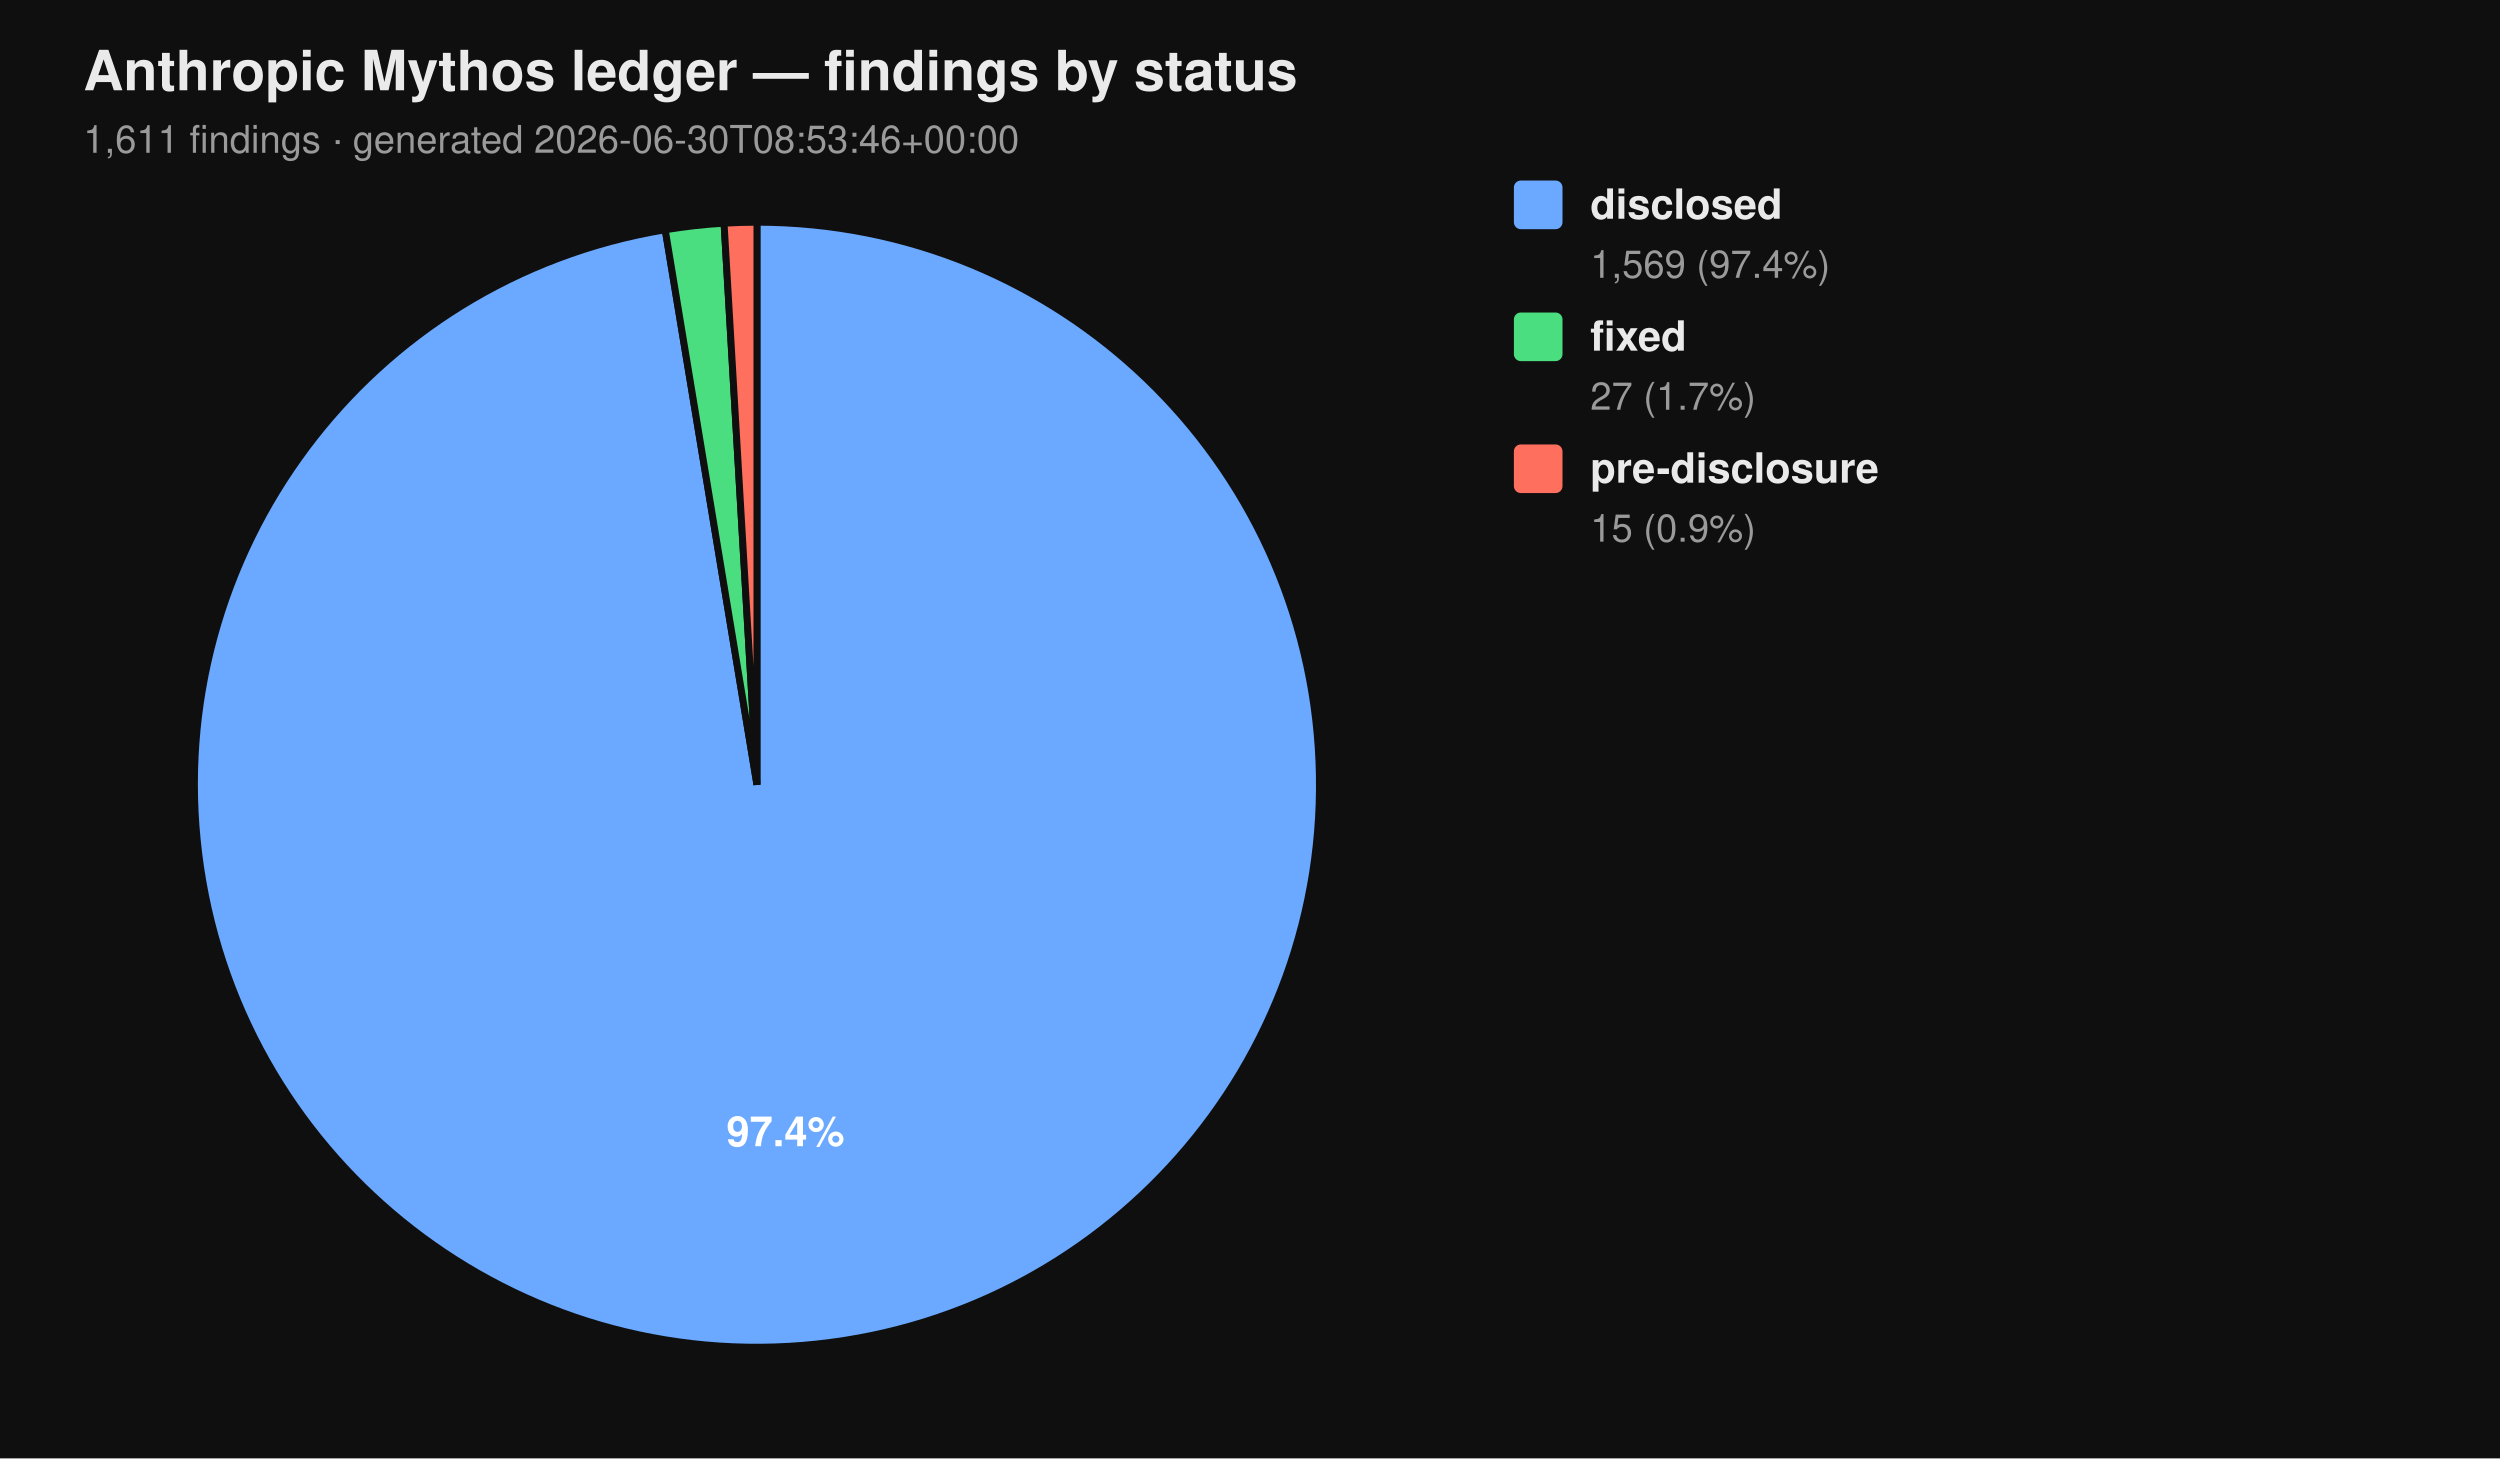
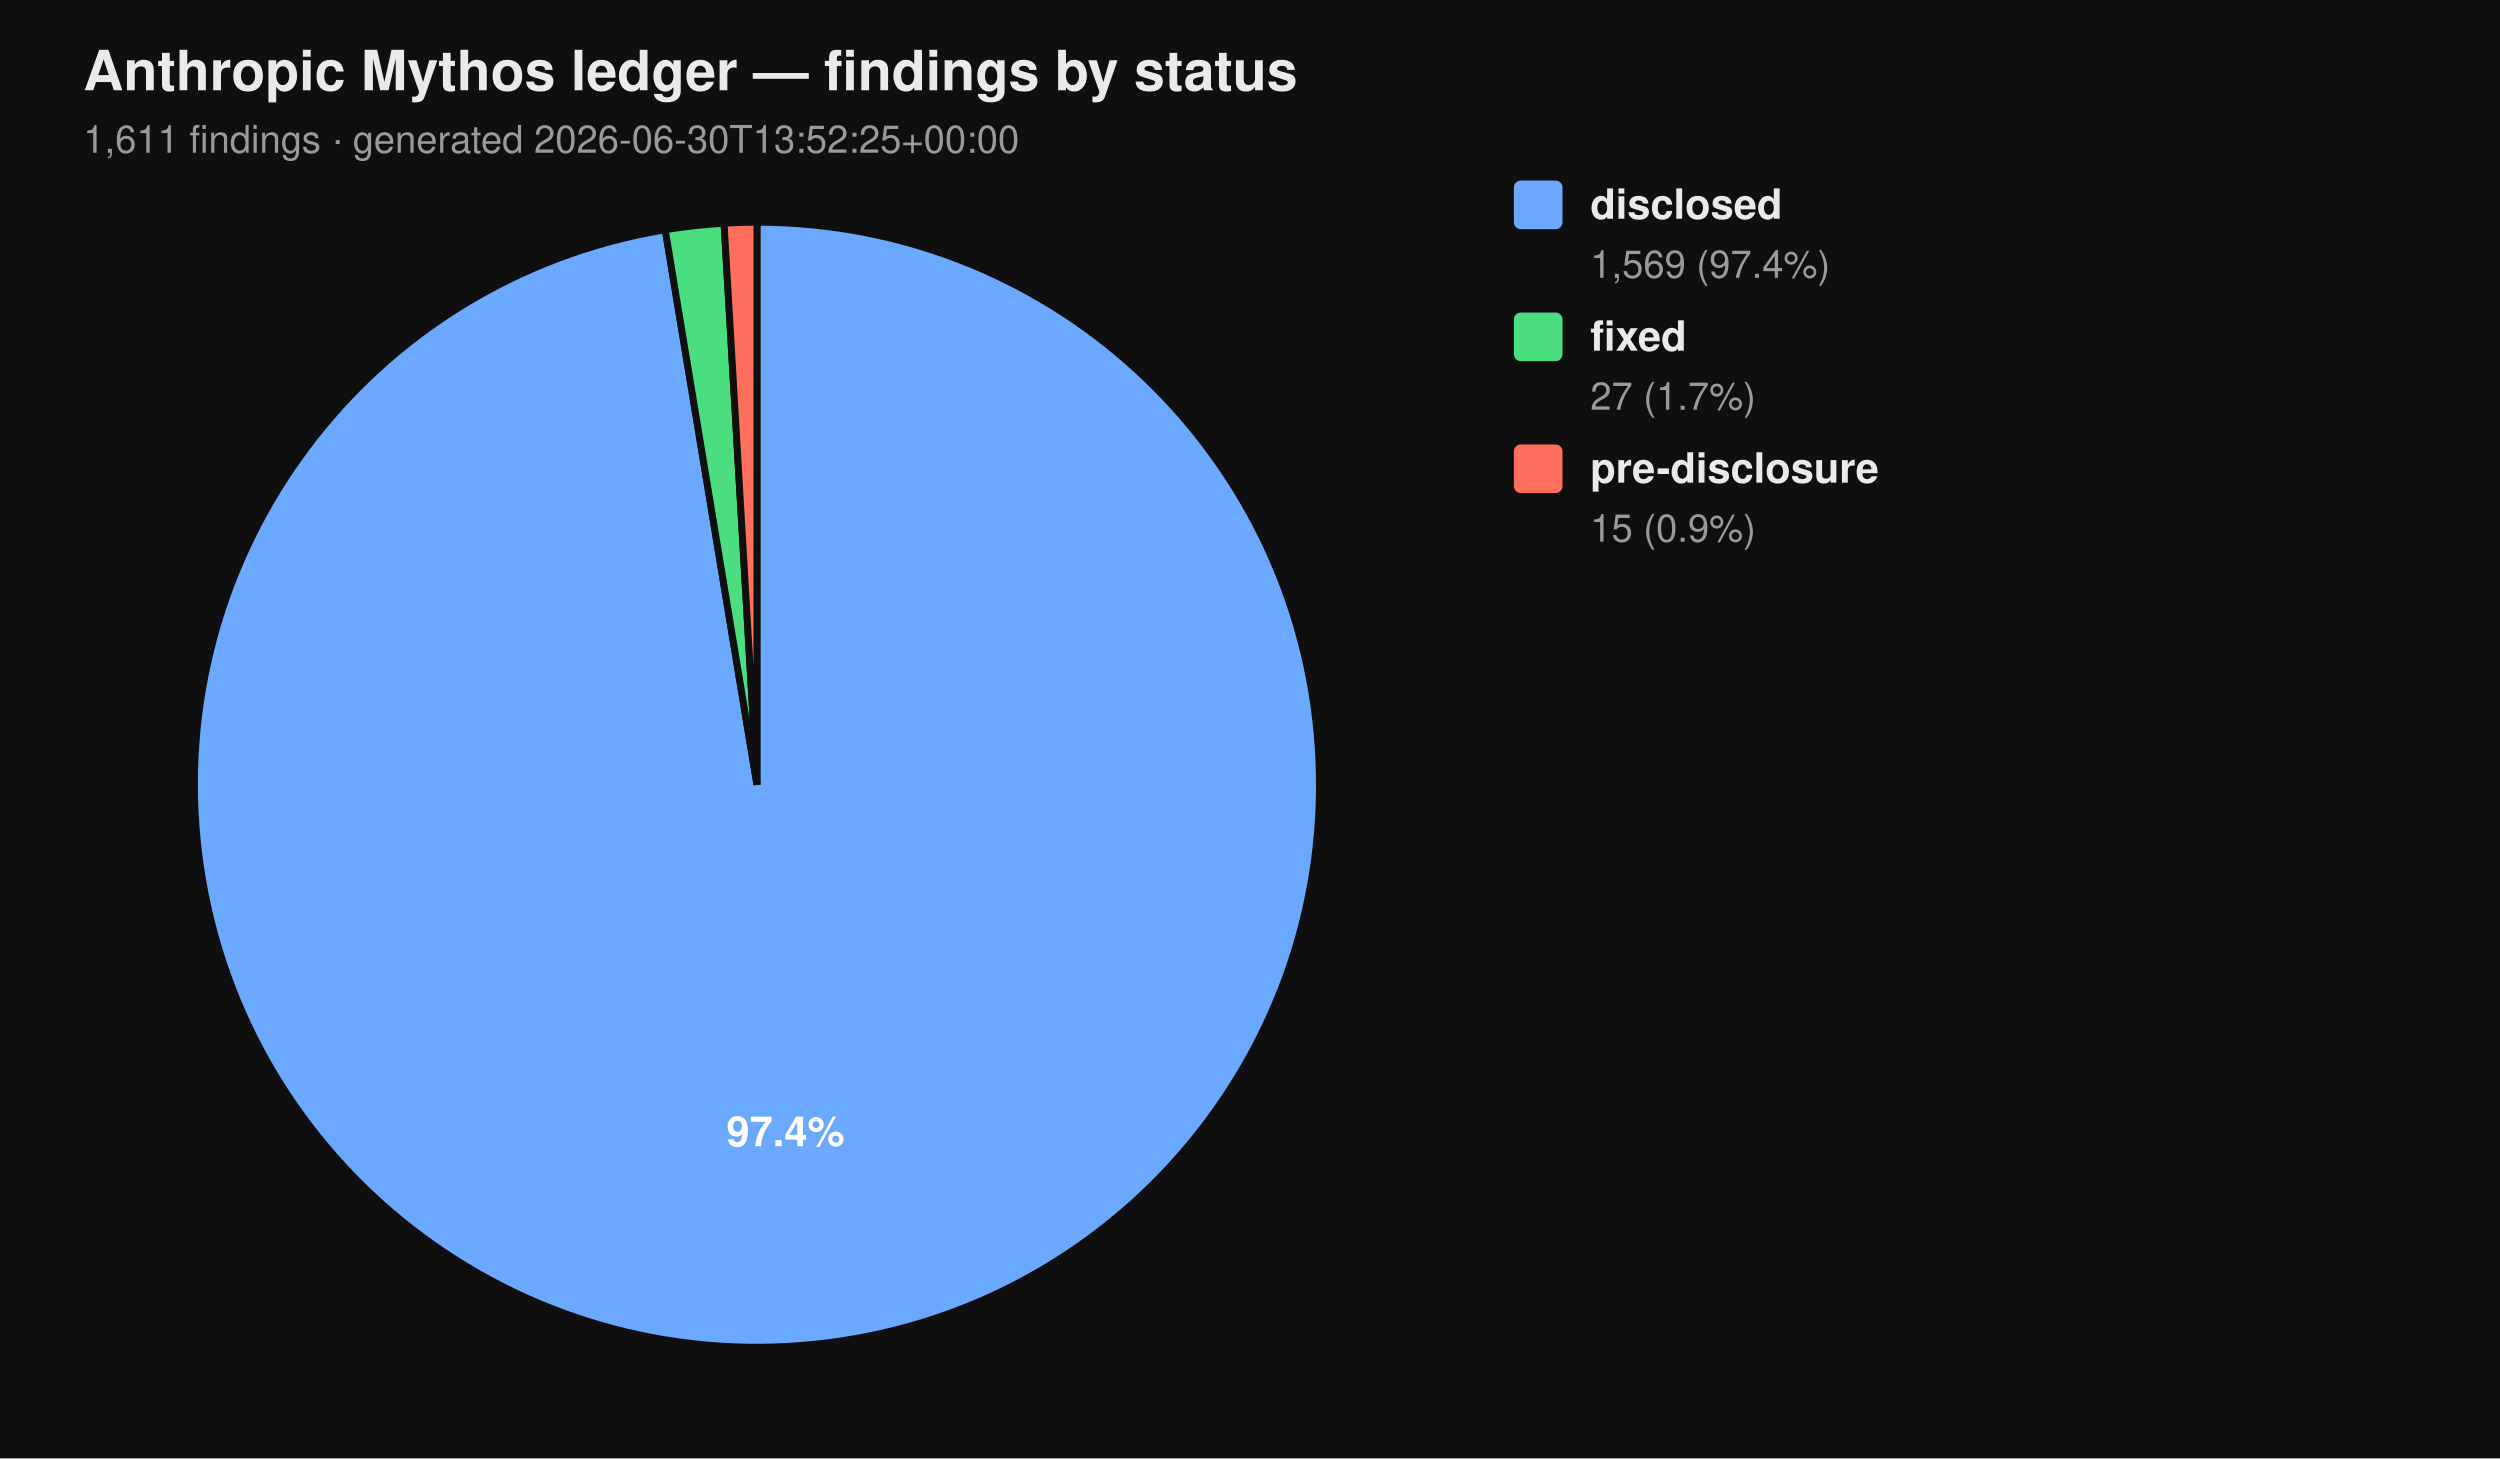
<svg xmlns="http://www.w3.org/2000/svg" viewBox="0 0 720 420" width="720" height="420" font-family="-apple-system, BlinkMacSystemFont, 'Segoe UI', Helvetica, Arial, sans-serif">
  <rect width="100%" height="100%" fill="#0f0f0f" />
  <text x="24" y="26" fill="#eaeaea" font-size="16" font-weight="700">Anthropic Mythos ledger — findings by status</text>
-   <text x="24" y="44" fill="#9a9a9a" font-size="11">1,611 findings  ·  generated 2026-06-30T08:53:46+00:00</text>
+   <text x="24" y="44" fill="#9a9a9a" font-size="11">1,611 findings  ·  generated 2026-06-30T13:52:25+00:00</text>
  <path d="M 218.00 226.00 L 218.00 64.00 A 162.00 162.00 0 1 1 191.58 66.17 Z" fill="#6aa9ff" stroke="#0f0f0f" stroke-width="2" />
  <path d="M 218.00 226.00 L 191.58 66.17 A 162.00 162.00 0 0 1 208.53 64.28 Z" fill="#4ade80" stroke="#0f0f0f" stroke-width="2" />
  <path d="M 218.00 226.00 L 208.53 64.28 A 162.00 162.00 0 0 1 218.00 64.00 Z" fill="#ff6f5e" stroke="#0f0f0f" stroke-width="2" />
  <text x="226.22" y="330.10" text-anchor="middle" fill="#ffffff" font-size="12" font-weight="700">97.4%</text>
  <rect x="436" y="52" width="14" height="14" rx="2" ry="2" fill="#6aa9ff" />
  <text x="458" y="63" fill="#eaeaea" font-size="12" font-weight="600">disclosed</text>
  <text x="458" y="80" fill="#9a9a9a" font-size="11">1,569 (97.4%)</text>
  <rect x="436" y="90" width="14" height="14" rx="2" ry="2" fill="#4ade80" />
  <text x="458" y="101" fill="#eaeaea" font-size="12" font-weight="600">fixed</text>
  <text x="458" y="118" fill="#9a9a9a" font-size="11">27 (1.7%)</text>
  <rect x="436" y="128" width="14" height="14" rx="2" ry="2" fill="#ff6f5e" />
  <text x="458" y="139" fill="#eaeaea" font-size="12" font-weight="600">pre-disclosure</text>
  <text x="458" y="156" fill="#9a9a9a" font-size="11">15 (0.9%)</text>
</svg>
